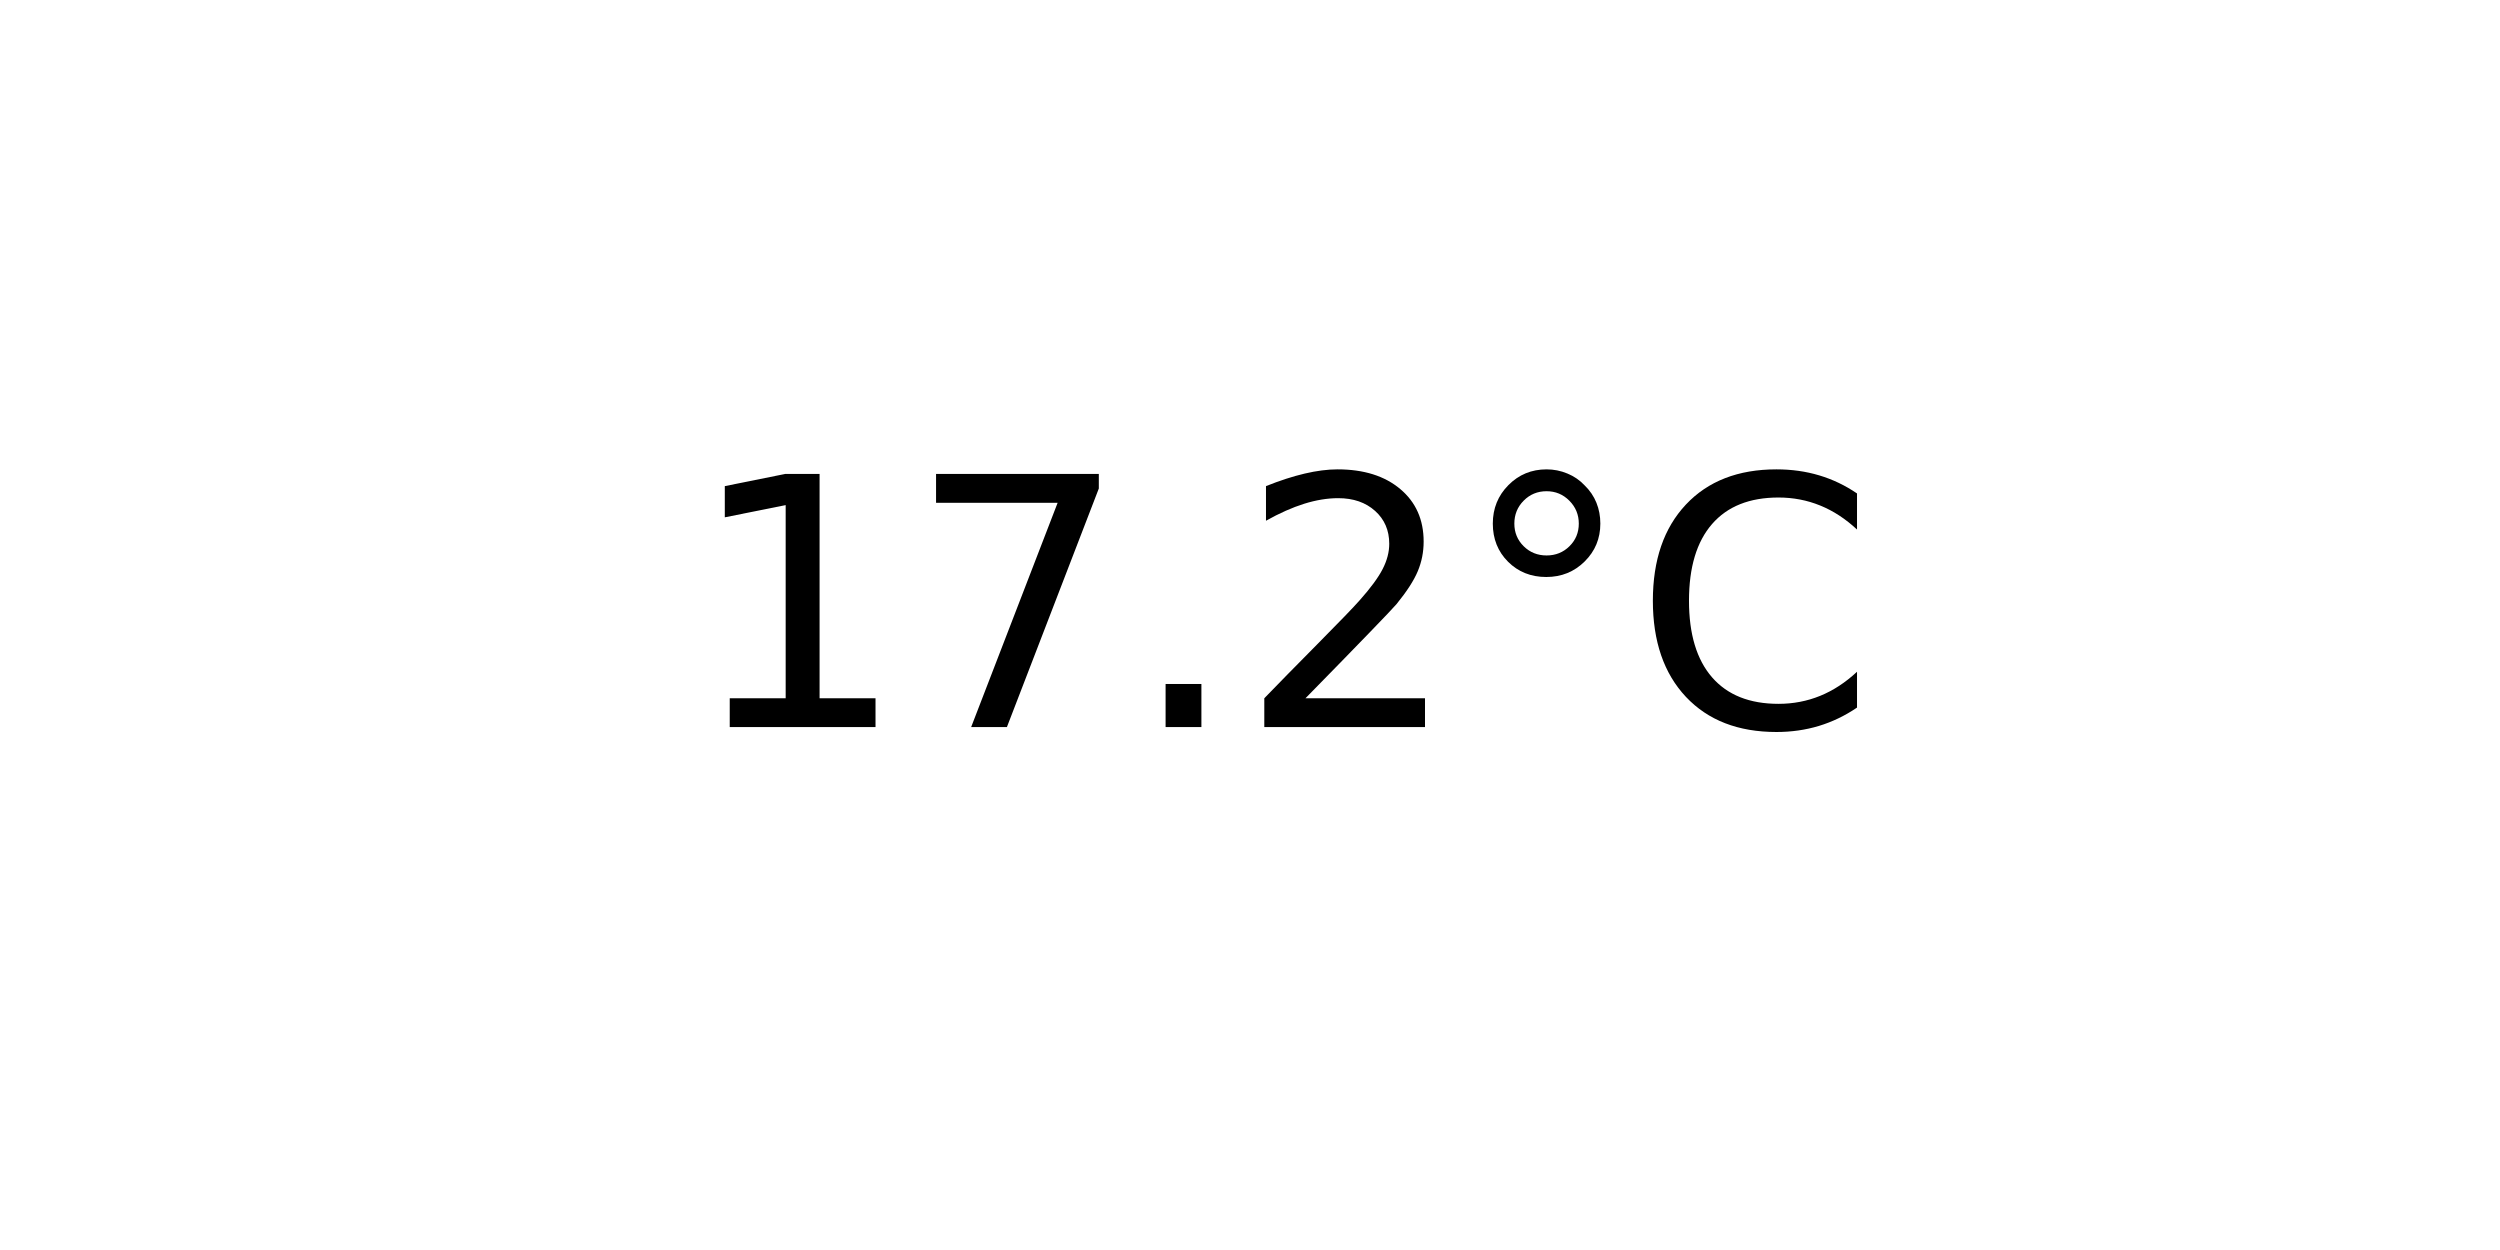
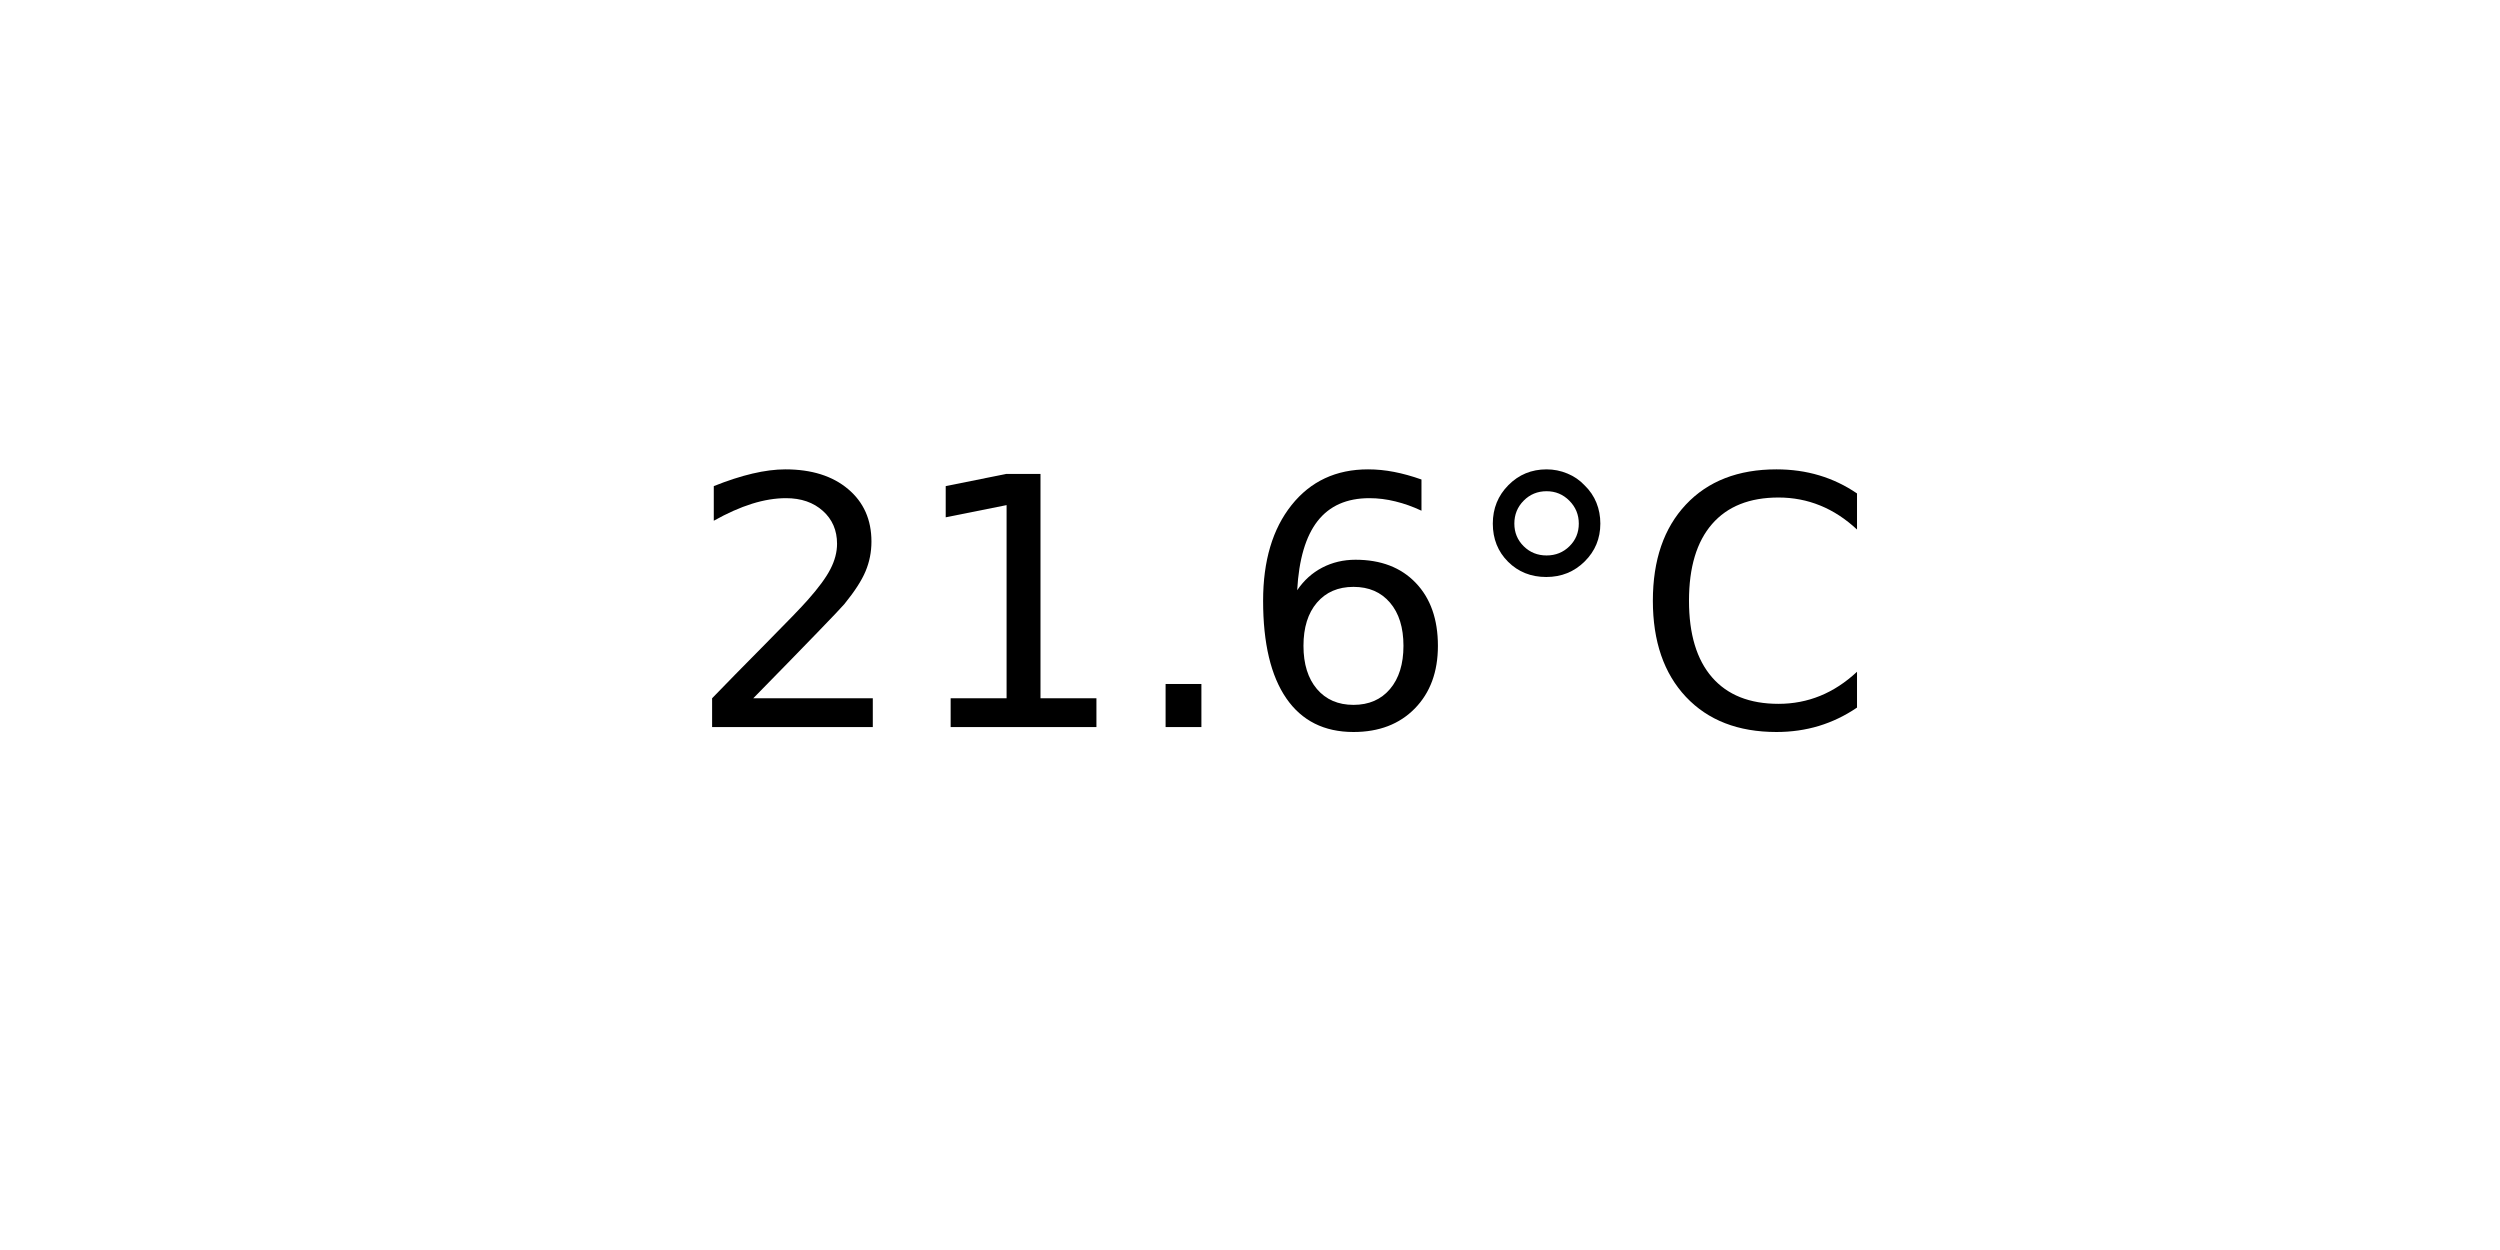
<svg xmlns="http://www.w3.org/2000/svg" xmlns:xlink="http://www.w3.org/1999/xlink" width="72pt" height="36pt" viewBox="0 0 72 36" version="1.1">
  <defs>
    <style type="text/css">*{stroke-linejoin: round; stroke-linecap: butt}</style>
  </defs>
  <g id="figure_1">
    <g id="axes_1">
      <g id="text_1">
        <g transform="translate(19.77578 20.93937) scale(0.1 -0.1)">
          <defs>
+             <path id="DejaVuSans-32" d="M 1228 531  L 3431 531  L 3431 0  L 469 0  L 469 531  Q 828 903 1448 1529  Q 2069 2156 2228 2338  Q 2531 2678 2651 2914  Q 2772 3150 2772 3378  Q 2772 3750 2511 3984  Q 2250 4219 1831 4219  Q 1534 4219 1204 4116  Q 875 4013 500 3803  L 500 4441  Q 881 4594 1212 4672  Q 1544 4750 1819 4750  Q 2544 4750 2975 4387  Q 3406 4025 3406 3419  Q 3406 3131 3298 2873  Q 3191 2616 2906 2266  Q 2828 2175 2409 1742  Q 1991 1309 1228 531  z " transform="scale(0.015625)" />
            <path id="DejaVuSans-31" d="M 794 531  L 1825 531  L 1825 4091  L 703 3866  L 703 4441  L 1819 4666  L 2450 4666  L 2450 531  L 3481 531  L 3481 0  L 794 0  L 794 531  z " transform="scale(0.015625)" />
-             <path id="DejaVuSans-37" d="M 525 4666  L 3525 4666  L 3525 4397  L 1831 0  L 1172 0  L 2766 4134  L 525 4134  L 525 4666  z " transform="scale(0.015625)" />
            <path id="DejaVuSans-2e" d="M 684 794  L 1344 794  L 1344 0  L 684 0  L 684 794  z " transform="scale(0.015625)" />
-             <path id="DejaVuSans-32" d="M 1228 531  L 3431 531  L 3431 0  L 469 0  L 469 531  Q 828 903 1448 1529  Q 2069 2156 2228 2338  Q 2531 2678 2651 2914  Q 2772 3150 2772 3378  Q 2772 3750 2511 3984  Q 2250 4219 1831 4219  Q 1534 4219 1204 4116  Q 875 4013 500 3803  L 500 4441  Q 881 4594 1212 4672  Q 1544 4750 1819 4750  Q 2544 4750 2975 4387  Q 3406 4025 3406 3419  Q 3406 3131 3298 2873  Q 3191 2616 2906 2266  Q 2828 2175 2409 1742  Q 1991 1309 1228 531  z " transform="scale(0.015625)" />
+             <path id="DejaVuSans-36" d="M 2113 2584  Q 1688 2584 1439 2293  Q 1191 2003 1191 1497  Q 1191 994 1439 701  Q 1688 409 2113 409  Q 2538 409 2786 701  Q 3034 994 3034 1497  Q 3034 2003 2786 2293  Q 2538 2584 2113 2584  z M 3366 4563  L 3366 3988  Q 3128 4100 2886 4159  Q 2644 4219 2406 4219  Q 1781 4219 1451 3797  Q 1122 3375 1075 2522  Q 1259 2794 1537 2939  Q 1816 3084 2150 3084  Q 2853 3084 3261 2657  Q 3669 2231 3669 1497  Q 3669 778 3244 343  Q 2819 -91 2113 -91  Q 1303 -91 875 529  Q 447 1150 447 2328  Q 447 3434 972 4092  Q 1497 4750 2381 4750  Q 2619 4750 2861 4703  Q 3103 4656 3366 4563  z " transform="scale(0.015625)" />
            <path id="DejaVuSans-b0" d="M 1600 4347  Q 1350 4347 1178 4173  Q 1006 4000 1006 3750  Q 1006 3503 1178 3333  Q 1350 3163 1600 3163  Q 1850 3163 2022 3333  Q 2194 3503 2194 3750  Q 2194 3997 2020 4172  Q 1847 4347 1600 4347  z M 1600 4750  Q 1800 4750 1984 4673  Q 2169 4597 2303 4453  Q 2447 4313 2519 4134  Q 2591 3956 2591 3750  Q 2591 3338 2302 3052  Q 2013 2766 1594 2766  Q 1172 2766 890 3047  Q 609 3328 609 3750  Q 609 4169 896 4459  Q 1184 4750 1600 4750  z " transform="scale(0.015625)" />
            <path id="DejaVuSans-43" d="M 4122 4306  L 4122 3641  Q 3803 3938 3442 4084  Q 3081 4231 2675 4231  Q 1875 4231 1450 3742  Q 1025 3253 1025 2328  Q 1025 1406 1450 917  Q 1875 428 2675 428  Q 3081 428 3442 575  Q 3803 722 4122 1019  L 4122 359  Q 3791 134 3420 21  Q 3050 -91 2638 -91  Q 1578 -91 968 557  Q 359 1206 359 2328  Q 359 3453 968 4101  Q 1578 4750 2638 4750  Q 3056 4750 3426 4639  Q 3797 4528 4122 4306  z " transform="scale(0.015625)" />
          </defs>
-           <use xlink:href="#DejaVuSans-31" />
-           <use xlink:href="#DejaVuSans-37" x="63.623" />
+           <use xlink:href="#DejaVuSans-32" />
+           <use xlink:href="#DejaVuSans-31" x="63.623" />
          <use xlink:href="#DejaVuSans-2e" x="127.246" />
-           <use xlink:href="#DejaVuSans-32" x="159.033" />
+           <use xlink:href="#DejaVuSans-36" x="159.033" />
          <use xlink:href="#DejaVuSans-b0" x="222.656" />
          <use xlink:href="#DejaVuSans-43" x="272.656" />
        </g>
      </g>
    </g>
  </g>
</svg>
